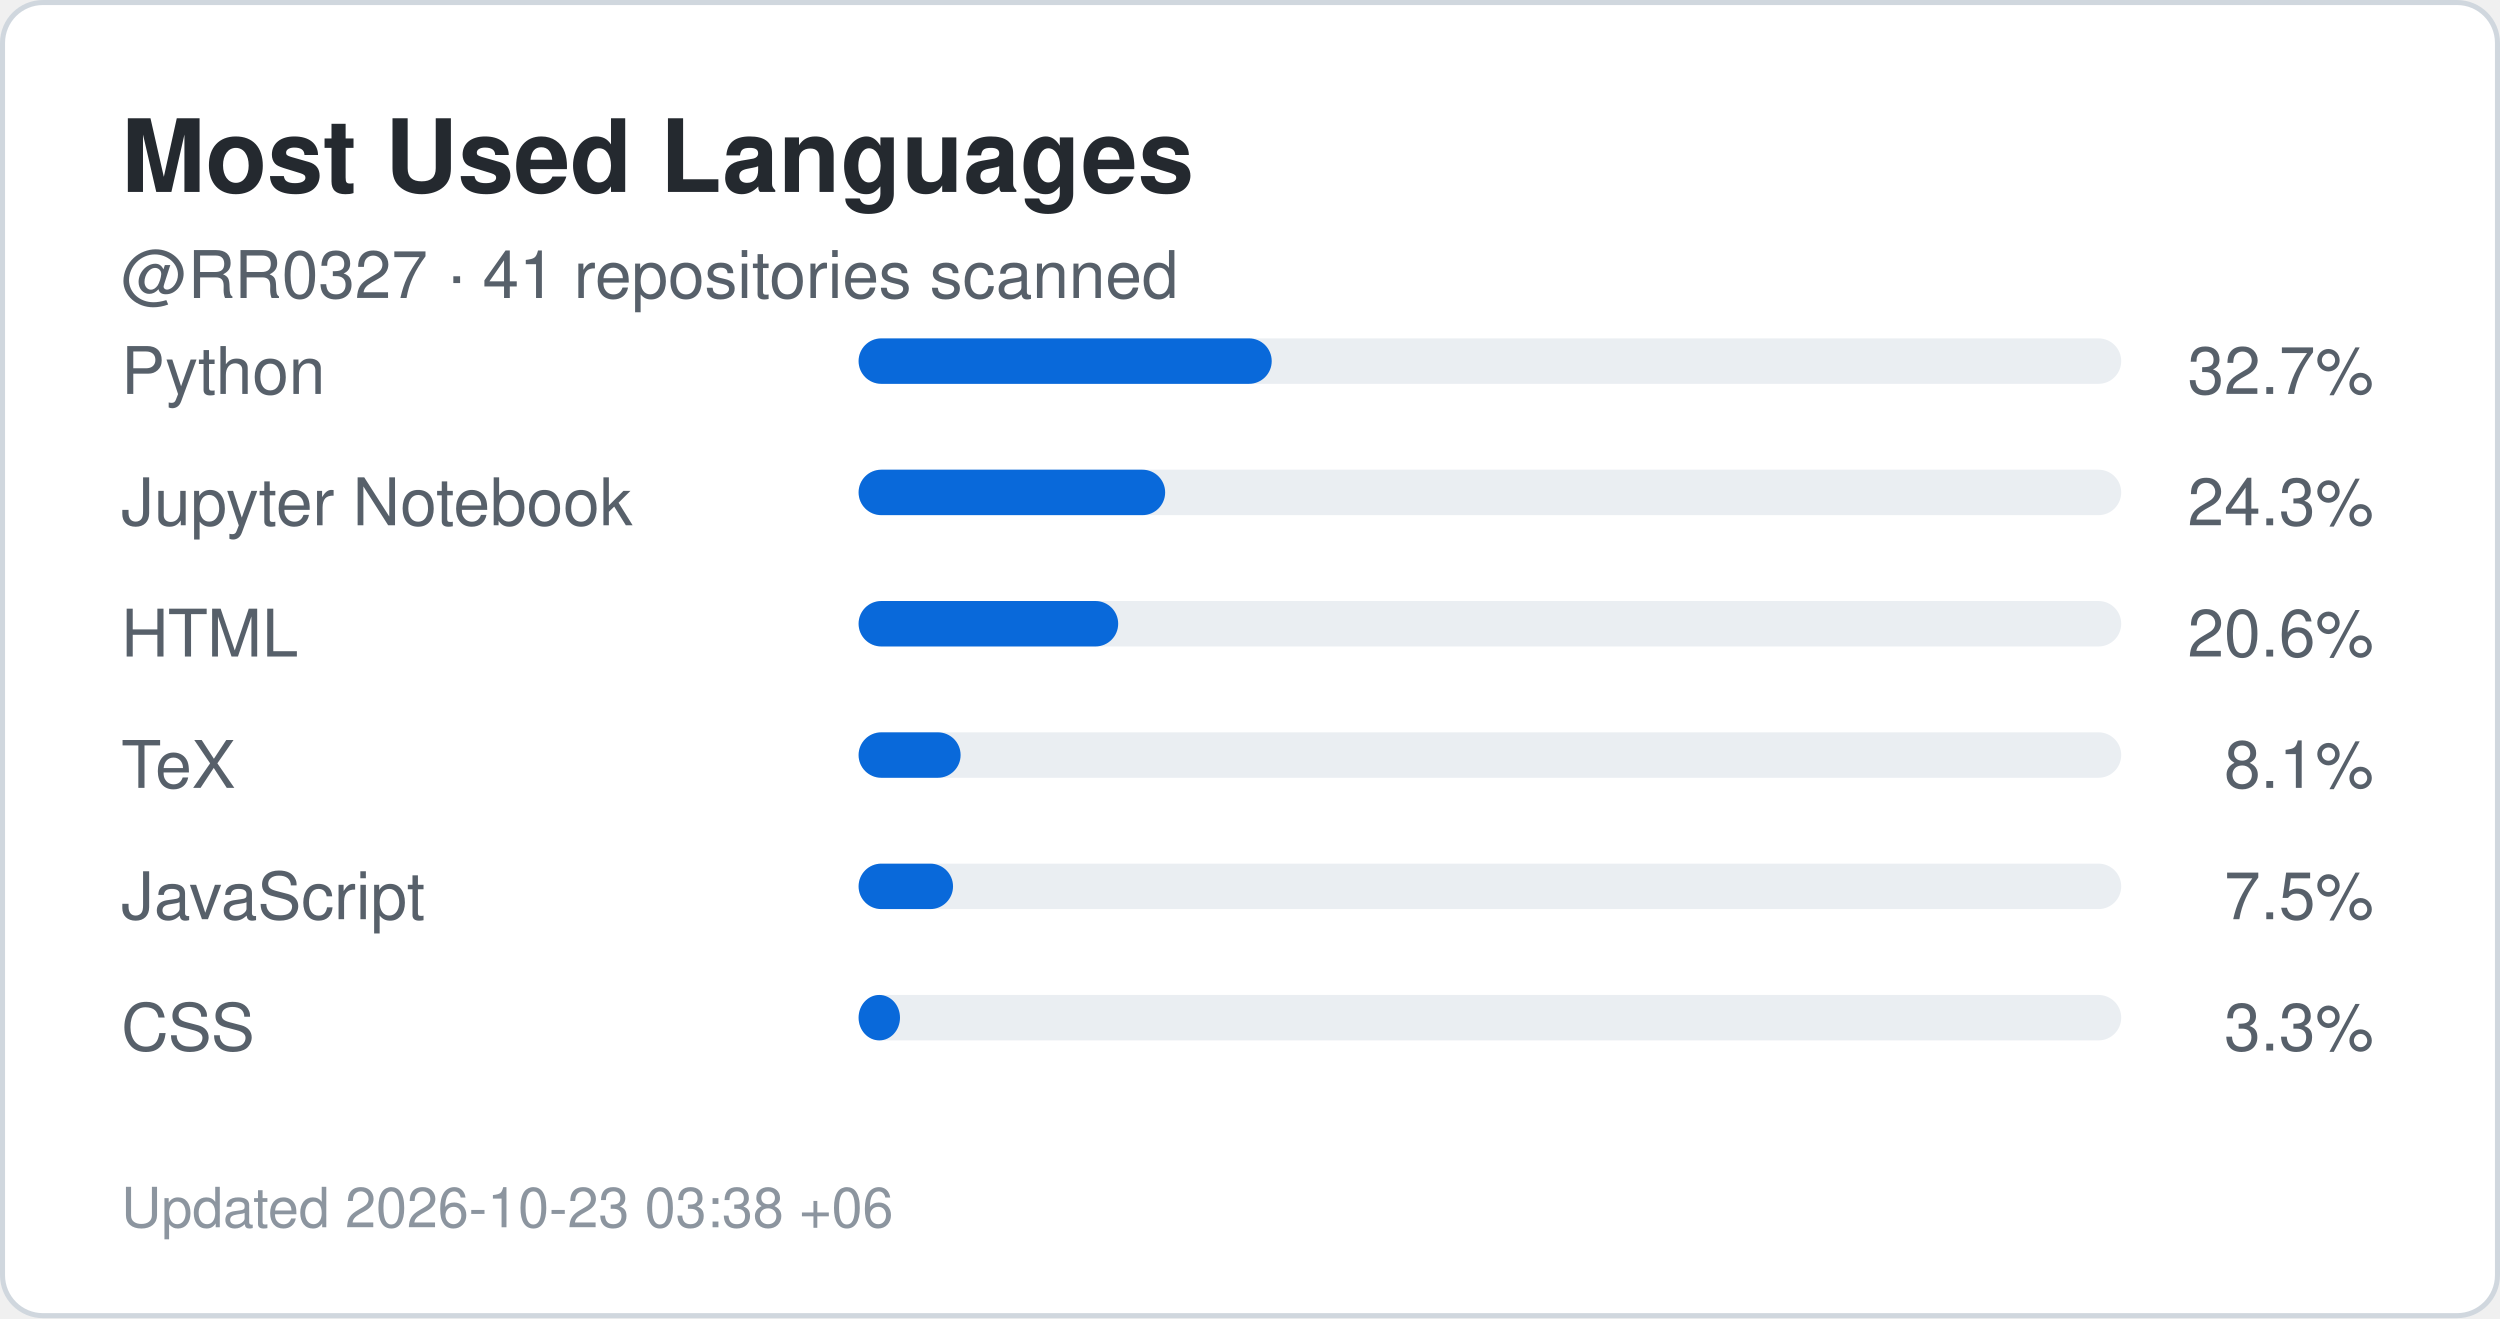
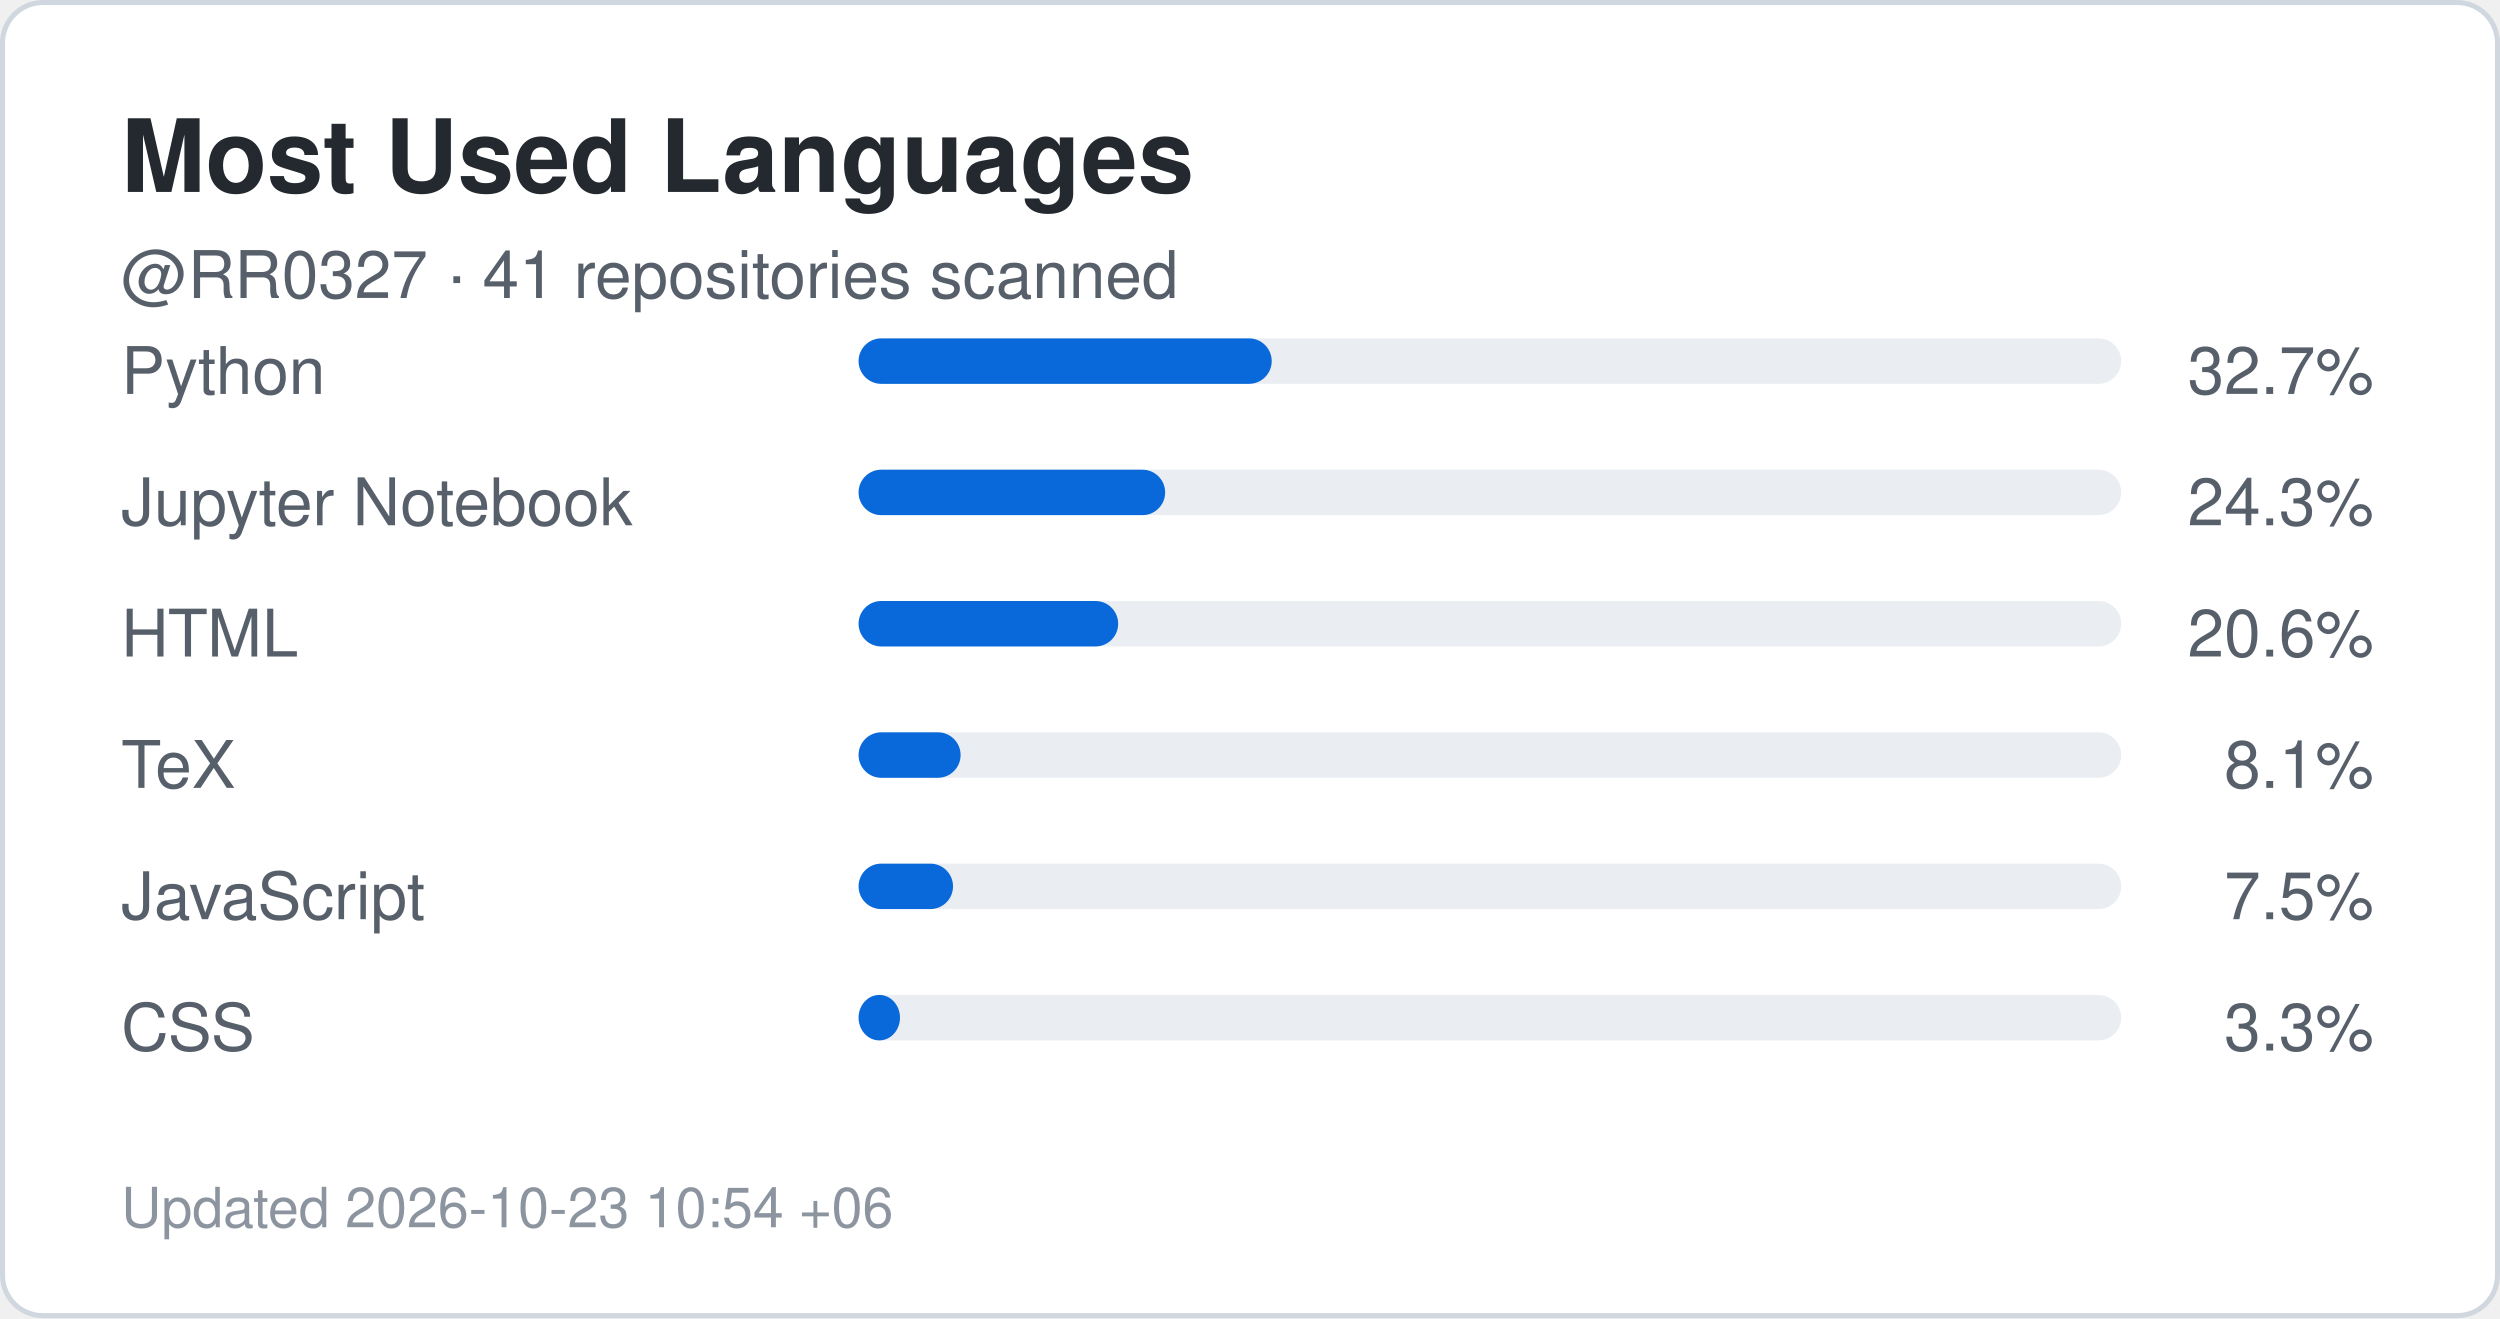
<svg xmlns="http://www.w3.org/2000/svg" width="495" height="261" viewBox="0 0 495 261" role="img" aria-label="Top languages for RR0327">
  <rect x="0.5" y="0.5" width="494" height="260" rx="8" fill="#ffffff" stroke="#d0d7de" />
  <style>
    .title {
      font: 700 20px -apple-system,BlinkMacSystemFont,"Segoe UI",Helvetica,Arial,sans-serif;
      fill: #24292f;
    }
    .label {
      font: 500 13px -apple-system,BlinkMacSystemFont,"Segoe UI",Helvetica,Arial,sans-serif;
      fill: #57606a;
    }
    .value {
      font: 700 22px -apple-system,BlinkMacSystemFont,"Segoe UI",Helvetica,Arial,sans-serif;
      fill: #0969da;
    }
    .small {
      font: 400 11px -apple-system,BlinkMacSystemFont,"Segoe UI",Helvetica,Arial,sans-serif;
      fill: #8c959f;
    }
  </style>
  <text x="24" y="38" class="title">Most Used Languages</text>
  <text x="24" y="59" class="label">
    @RR0327 · 41 repositories scanned
  </text>
  <text x="24" y="78" class="label">Python</text>
  <rect x="170" y="67" width="250" height="9" rx="4.5" fill="#eaeef2" />
  <rect x="170" y="67" width="81.8" height="9" rx="4.5" fill="#0969da" />
  <text x="470" y="78" text-anchor="end" class="label">
    32.7%
  </text>
  <text x="24" y="104" class="label">Jupyter Notebook</text>
  <rect x="170" y="93" width="250" height="9" rx="4.5" fill="#eaeef2" />
  <rect x="170" y="93" width="60.7" height="9" rx="4.5" fill="#0969da" />
  <text x="470" y="104" text-anchor="end" class="label">
    24.3%
  </text>
  <text x="24" y="130" class="label">HTML</text>
  <rect x="170" y="119" width="250" height="9" rx="4.5" fill="#eaeef2" />
  <rect x="170" y="119" width="51.4" height="9" rx="4.5" fill="#0969da" />
  <text x="470" y="130" text-anchor="end" class="label">
    20.6%
  </text>
  <text x="24" y="156" class="label">TeX</text>
  <rect x="170" y="145" width="250" height="9" rx="4.5" fill="#eaeef2" />
  <rect x="170" y="145" width="20.2" height="9" rx="4.5" fill="#0969da" />
  <text x="470" y="156" text-anchor="end" class="label">
    8.1%
  </text>
  <text x="24" y="182" class="label">JavaScript</text>
  <rect x="170" y="171" width="250" height="9" rx="4.5" fill="#eaeef2" />
  <rect x="170" y="171" width="18.7" height="9" rx="4.5" fill="#0969da" />
  <text x="470" y="182" text-anchor="end" class="label">
    7.5%
  </text>
  <text x="24" y="208" class="label">CSS</text>
  <rect x="170" y="197" width="250" height="9" rx="4.5" fill="#eaeef2" />
  <rect x="170" y="197" width="8.2" height="9" rx="4.5" fill="#0969da" />
  <text x="470" y="208" text-anchor="end" class="label">
    3.3%
  </text>
  <text x="24" y="243" class="small">
-     Updated 2026-10-23 03:38 +06
+     Updated 2026-10-23 10:54 +06
  </text>
</svg>
